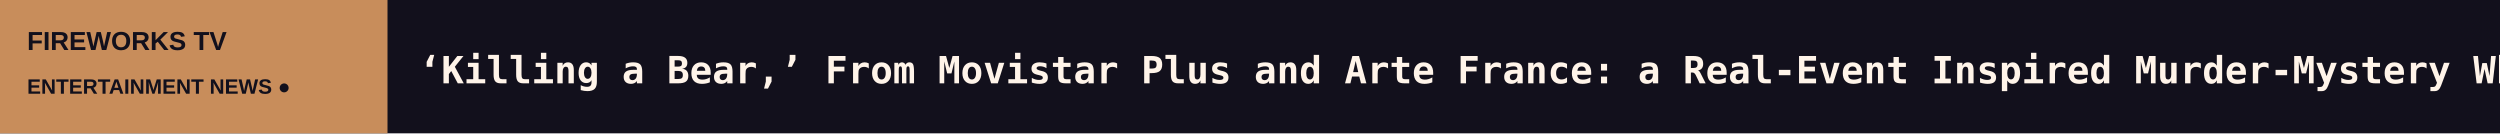
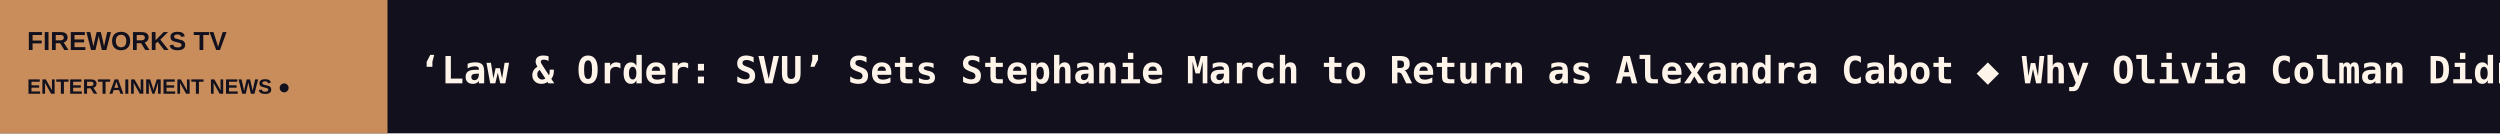
<svg xmlns="http://www.w3.org/2000/svg" width="1200" height="64" viewBox="0 0 1200 64" role="img" aria-label="FIREWORKS TV scrolling headlines">
  <rect width="1200" height="64" fill="#12101C" />
  <rect width="186" height="64" fill="#C88D5B" />
  <text x="13" y="24" fill="#12101C" font-size="12.5" font-family="Arial,sans-serif" font-weight="800">FIREWORKS TV</text>
  <text x="13" y="45" fill="#12101C" font-size="10" font-family="Arial,sans-serif" font-weight="800">ENTERTAINMENT NEWS  ●</text>
  <defs>
    <clipPath id="window">
      <rect x="186" y="0" width="1014" height="64" />
    </clipPath>
  </defs>
  <g clip-path="url(#window)">
    <g>
-       <text x="201" y="40" font-size="18" font-weight="600" font-family="monospace" fill="#FFF4E9" textLength="7636" lengthAdjust="spacing">‘Killing a Bear,’ From Movistar Plus and Arte France: a Real-Event Inspired Murder-Mystery Whose Victim Is a Pyrenean Brown Bear   ◆   Did Karen Bass Expand Film Incentives? Nithya Raman Campaign Flags ‘Whopper’ Claim   ◆   Sofia Coppola on Embracing an ‘Embarrassing’ Moment in New ‘Marie Antoinette’ Doc and Showing Strength on Sets Surrounded by Men   ◆   Jane Wiseman Exits Paramount+ as Boss Casey Bloys Announces New Structure   ◆   ‘Slow Horses’ Director on Season 6 and That Final Jack Lowden Scene: ‘We Had Two Endings and One of Them Was Happy’   ◆   Ti West’s New Short ‘Remnants’ Is the First Fully Immersive Apple Horror Film. What Does It Say About the Future of Movies?   ◆   </text>
-       <text x="7837" y="40" font-size="18" font-weight="600" font-family="monospace" fill="#FFF4E9" textLength="7636" lengthAdjust="spacing">‘Killing a Bear,’ From Movistar Plus and Arte France: a Real-Event Inspired Murder-Mystery Whose Victim Is a Pyrenean Brown Bear   ◆   Did Karen Bass Expand Film Incentives? Nithya Raman Campaign Flags ‘Whopper’ Claim   ◆   Sofia Coppola on Embracing an ‘Embarrassing’ Moment in New ‘Marie Antoinette’ Doc and Showing Strength on Sets Surrounded by Men   ◆   Jane Wiseman Exits Paramount+ as Boss Casey Bloys Announces New Structure   ◆   ‘Slow Horses’ Director on Season 6 and That Final Jack Lowden Scene: ‘We Had Two Endings and One of Them Was Happy’   ◆   Ti West’s New Short ‘Remnants’ Is the First Fully Immersive Apple Horror Film. What Does It Say About the Future of Movies?   ◆   </text>
-       <animateTransform attributeName="transform" type="translate" from="0 0" to="-7636 0" dur="112s" repeatCount="indefinite" />
+       <text x="201" y="40" font-size="18" font-weight="600" font-family="monospace" fill="#FFF4E9" textLength="7482" lengthAdjust="spacing">‘Law &amp; Order: SVU’ Sets Stephanie March to Return as Alexandra Cabot   ◆   Why Olivia Colman Didn’t Get Splinters From Getting Intimate With Alexander Skarsgård’s ‘Wicker’ Costume   ◆   Ethan Klein Reacts to Hila Klein’s Cheating Allegations Amid ‘H3 Podcast’ Fallout: ‘Please Respect My Family’s Privacy … They Have Nothing to Do With This’   ◆   How to Watch MLB World Series 2026: Tampa Bay Rays vs. Milwaukee Brewers Online for Free   ◆   ‘The Cycle’ Is a Surprising New Take on the Police Procedural, With a Huge Twist and an Emotional Resonance the Director Didn’t Expect   ◆   El Gouna’s CineGouna Expands Industry Push: ‘We Want to Give Every Filmmaker a Chance’   ◆   </text>
+       <text x="7683" y="40" font-size="18" font-weight="600" font-family="monospace" fill="#FFF4E9" textLength="7482" lengthAdjust="spacing">‘Law &amp; Order: SVU’ Sets Stephanie March to Return as Alexandra Cabot   ◆   Why Olivia Colman Didn’t Get Splinters From Getting Intimate With Alexander Skarsgård’s ‘Wicker’ Costume   ◆   Ethan Klein Reacts to Hila Klein’s Cheating Allegations Amid ‘H3 Podcast’ Fallout: ‘Please Respect My Family’s Privacy … They Have Nothing to Do With This’   ◆   How to Watch MLB World Series 2026: Tampa Bay Rays vs. Milwaukee Brewers Online for Free   ◆   ‘The Cycle’ Is a Surprising New Take on the Police Procedural, With a Huge Twist and an Emotional Resonance the Director Didn’t Expect   ◆   El Gouna’s CineGouna Expands Industry Push: ‘We Want to Give Every Filmmaker a Chance’   ◆   </text>
+       <animateTransform attributeName="transform" type="translate" from="0 0" to="-7482 0" dur="110s" repeatCount="indefinite" />
    </g>
  </g>
</svg>
